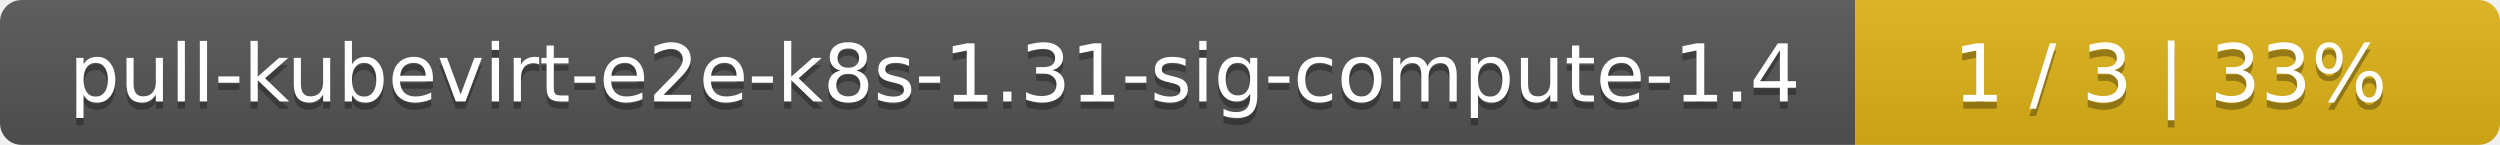
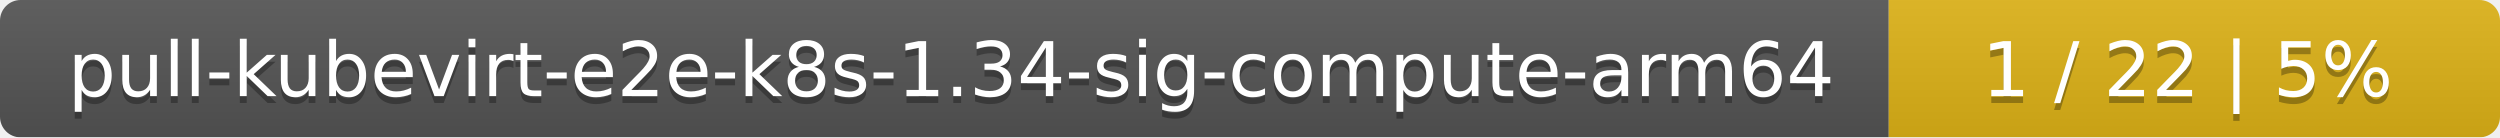
- <svg xmlns="http://www.w3.org/2000/svg" width="345" height="20">
+ <svg xmlns="http://www.w3.org/2000/svg" width="364" height="20">
  <linearGradient id="smooth" x2="0" y2="100%">
    <stop offset="0" stop-color="#bbb" stop-opacity=".1" />
    <stop offset="1" stop-opacity=".1" />
  </linearGradient>
  <mask id="round">
-     <rect width="345" height="20" rx="3" fill="#fff" />
+     <rect width="364" height="20" rx="3" fill="#fff" />
  </mask>
  <g mask="url(#round)">
-     <rect width="256" height="20" fill="#555" />
-     <rect x="256" width="89" height="20" fill="#dfb317" />
-     <rect width="345" height="20" fill="url(#smooth)" />
+     <rect width="275" height="20" fill="#555" />
+     <rect x="275" width="89" height="20" fill="#dfb317" />
+     <rect width="364" height="20" fill="url(#smooth)" />
  </g>
  <g fill="#fff" text-anchor="middle" font-family="DejaVu Sans,Verdana,Geneva,sans-serif" font-size="11">
-     <text x="129" y="15" fill="#010101" fill-opacity=".3">pull-kubevirt-e2e-k8s-1.31-sig-compute-1.4</text>
-     <text x="129" y="14">pull-kubevirt-e2e-k8s-1.31-sig-compute-1.4</text>
-     <text x="299.5" y="15" fill="#010101" fill-opacity=".3">1 / 3    |    33%</text>
-     <text x="299.5" y="14">1 / 3    |    33%</text>
+     <text x="138.5" y="15" fill="#010101" fill-opacity=".3">pull-kubevirt-e2e-k8s-1.34-sig-compute-arm64</text>
+     <text x="138.5" y="14">pull-kubevirt-e2e-k8s-1.34-sig-compute-arm64</text>
+     <text x="318.5" y="15" fill="#010101" fill-opacity=".3">1 / 22    |    5%</text>
+     <text x="318.5" y="14">1 / 22    |    5%</text>
  </g>
</svg>
